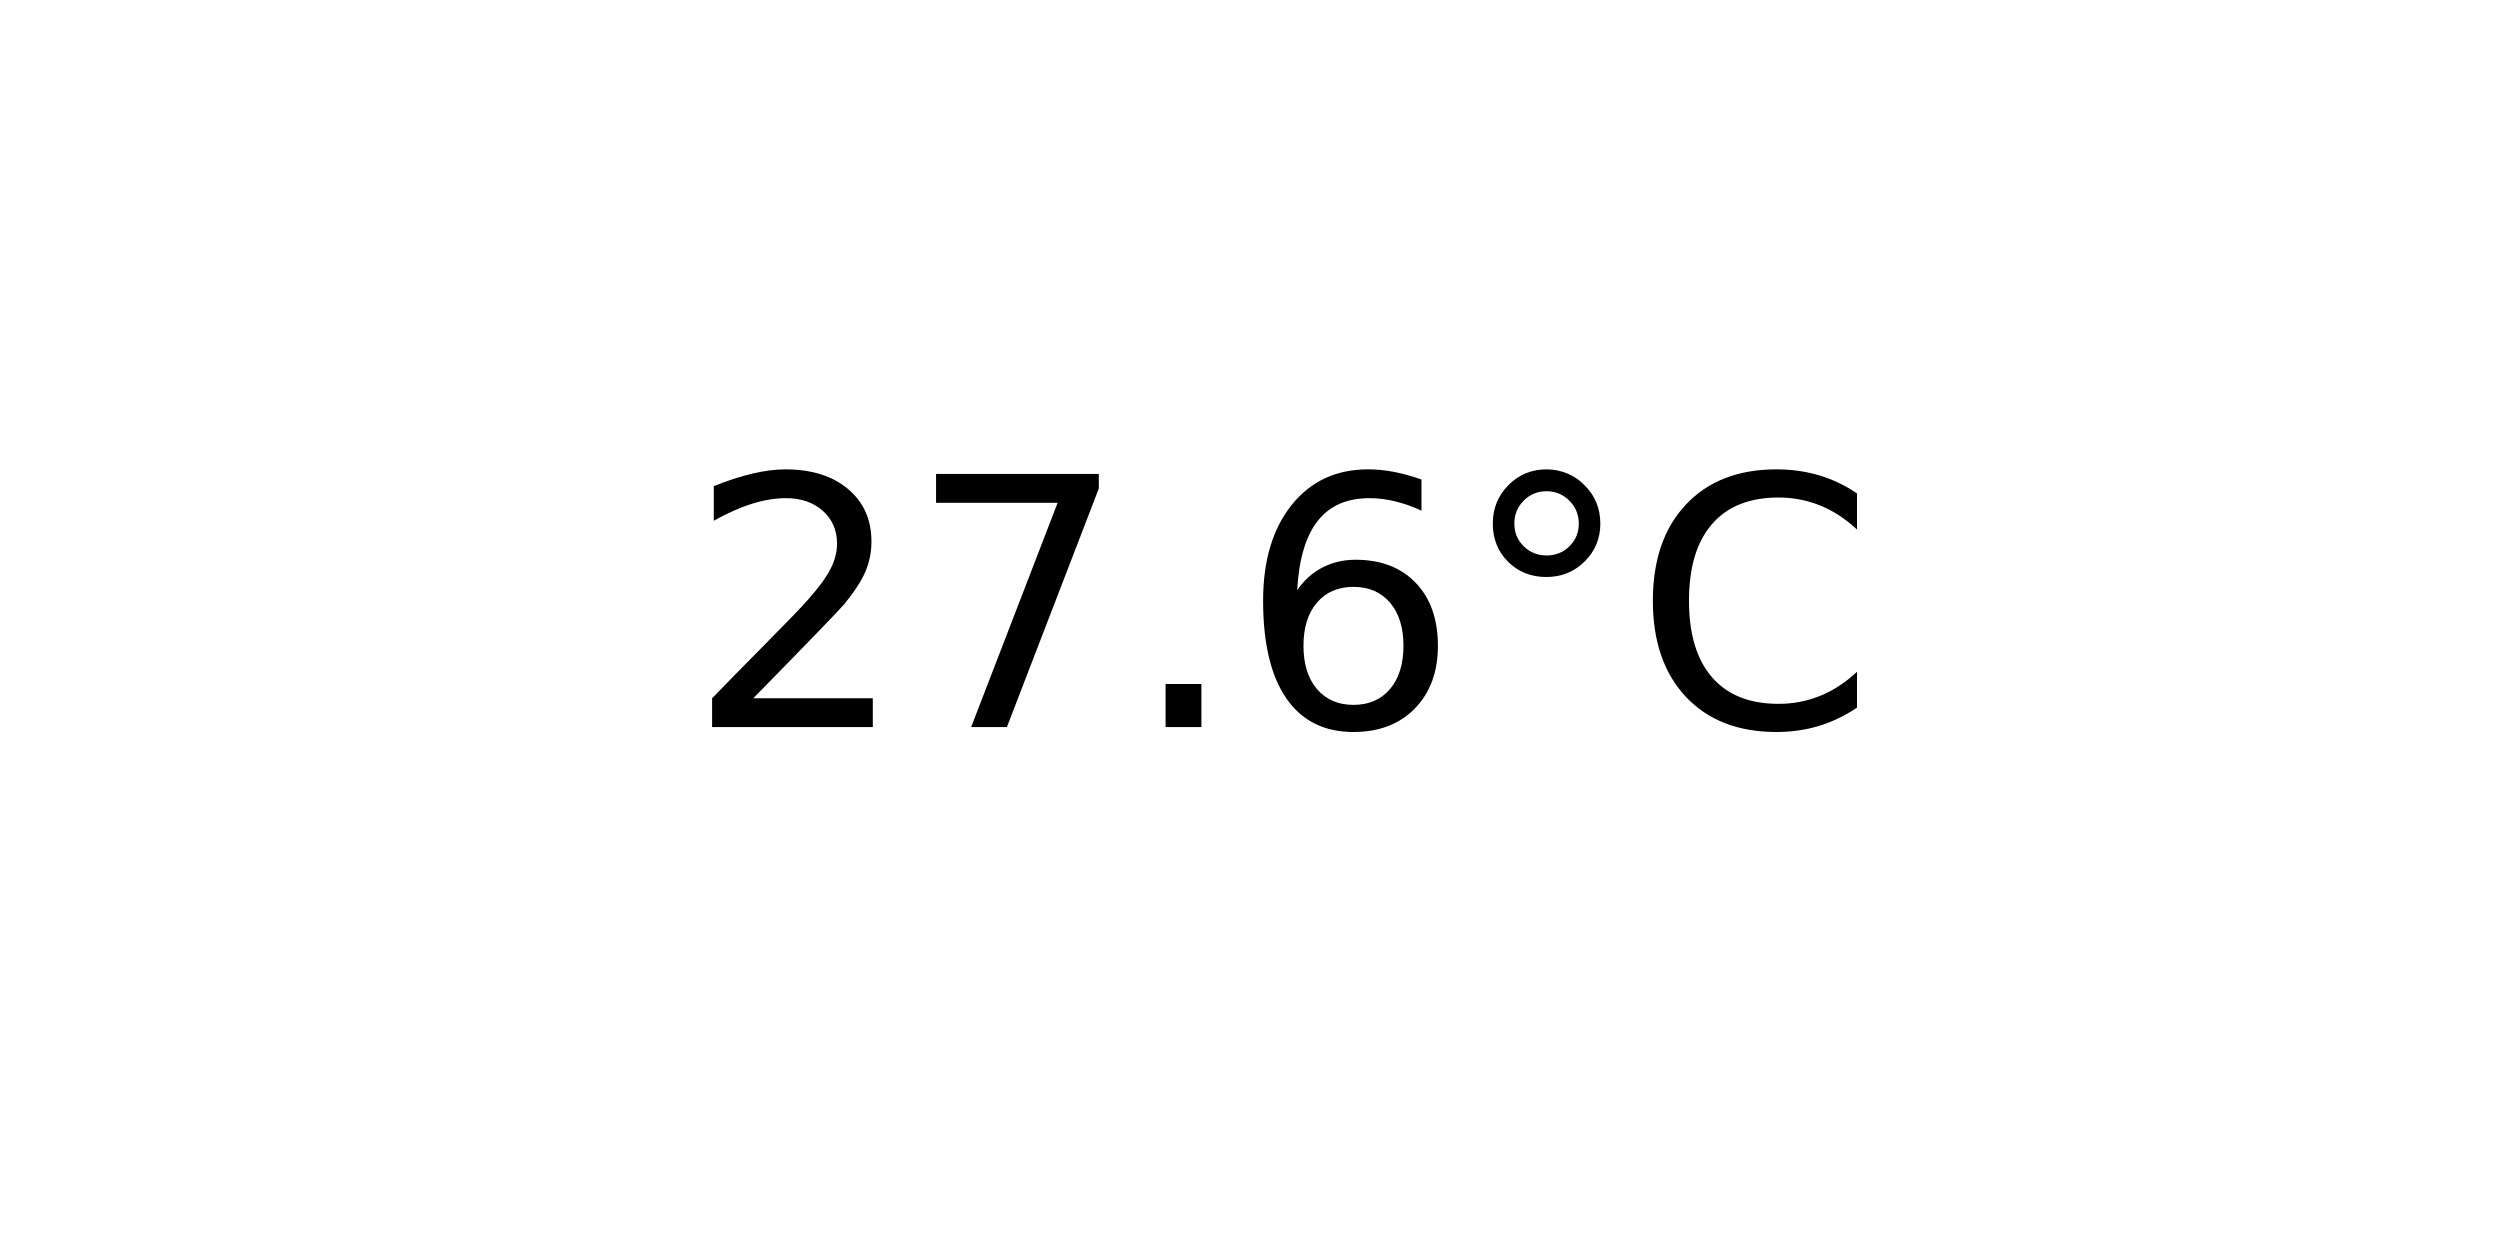
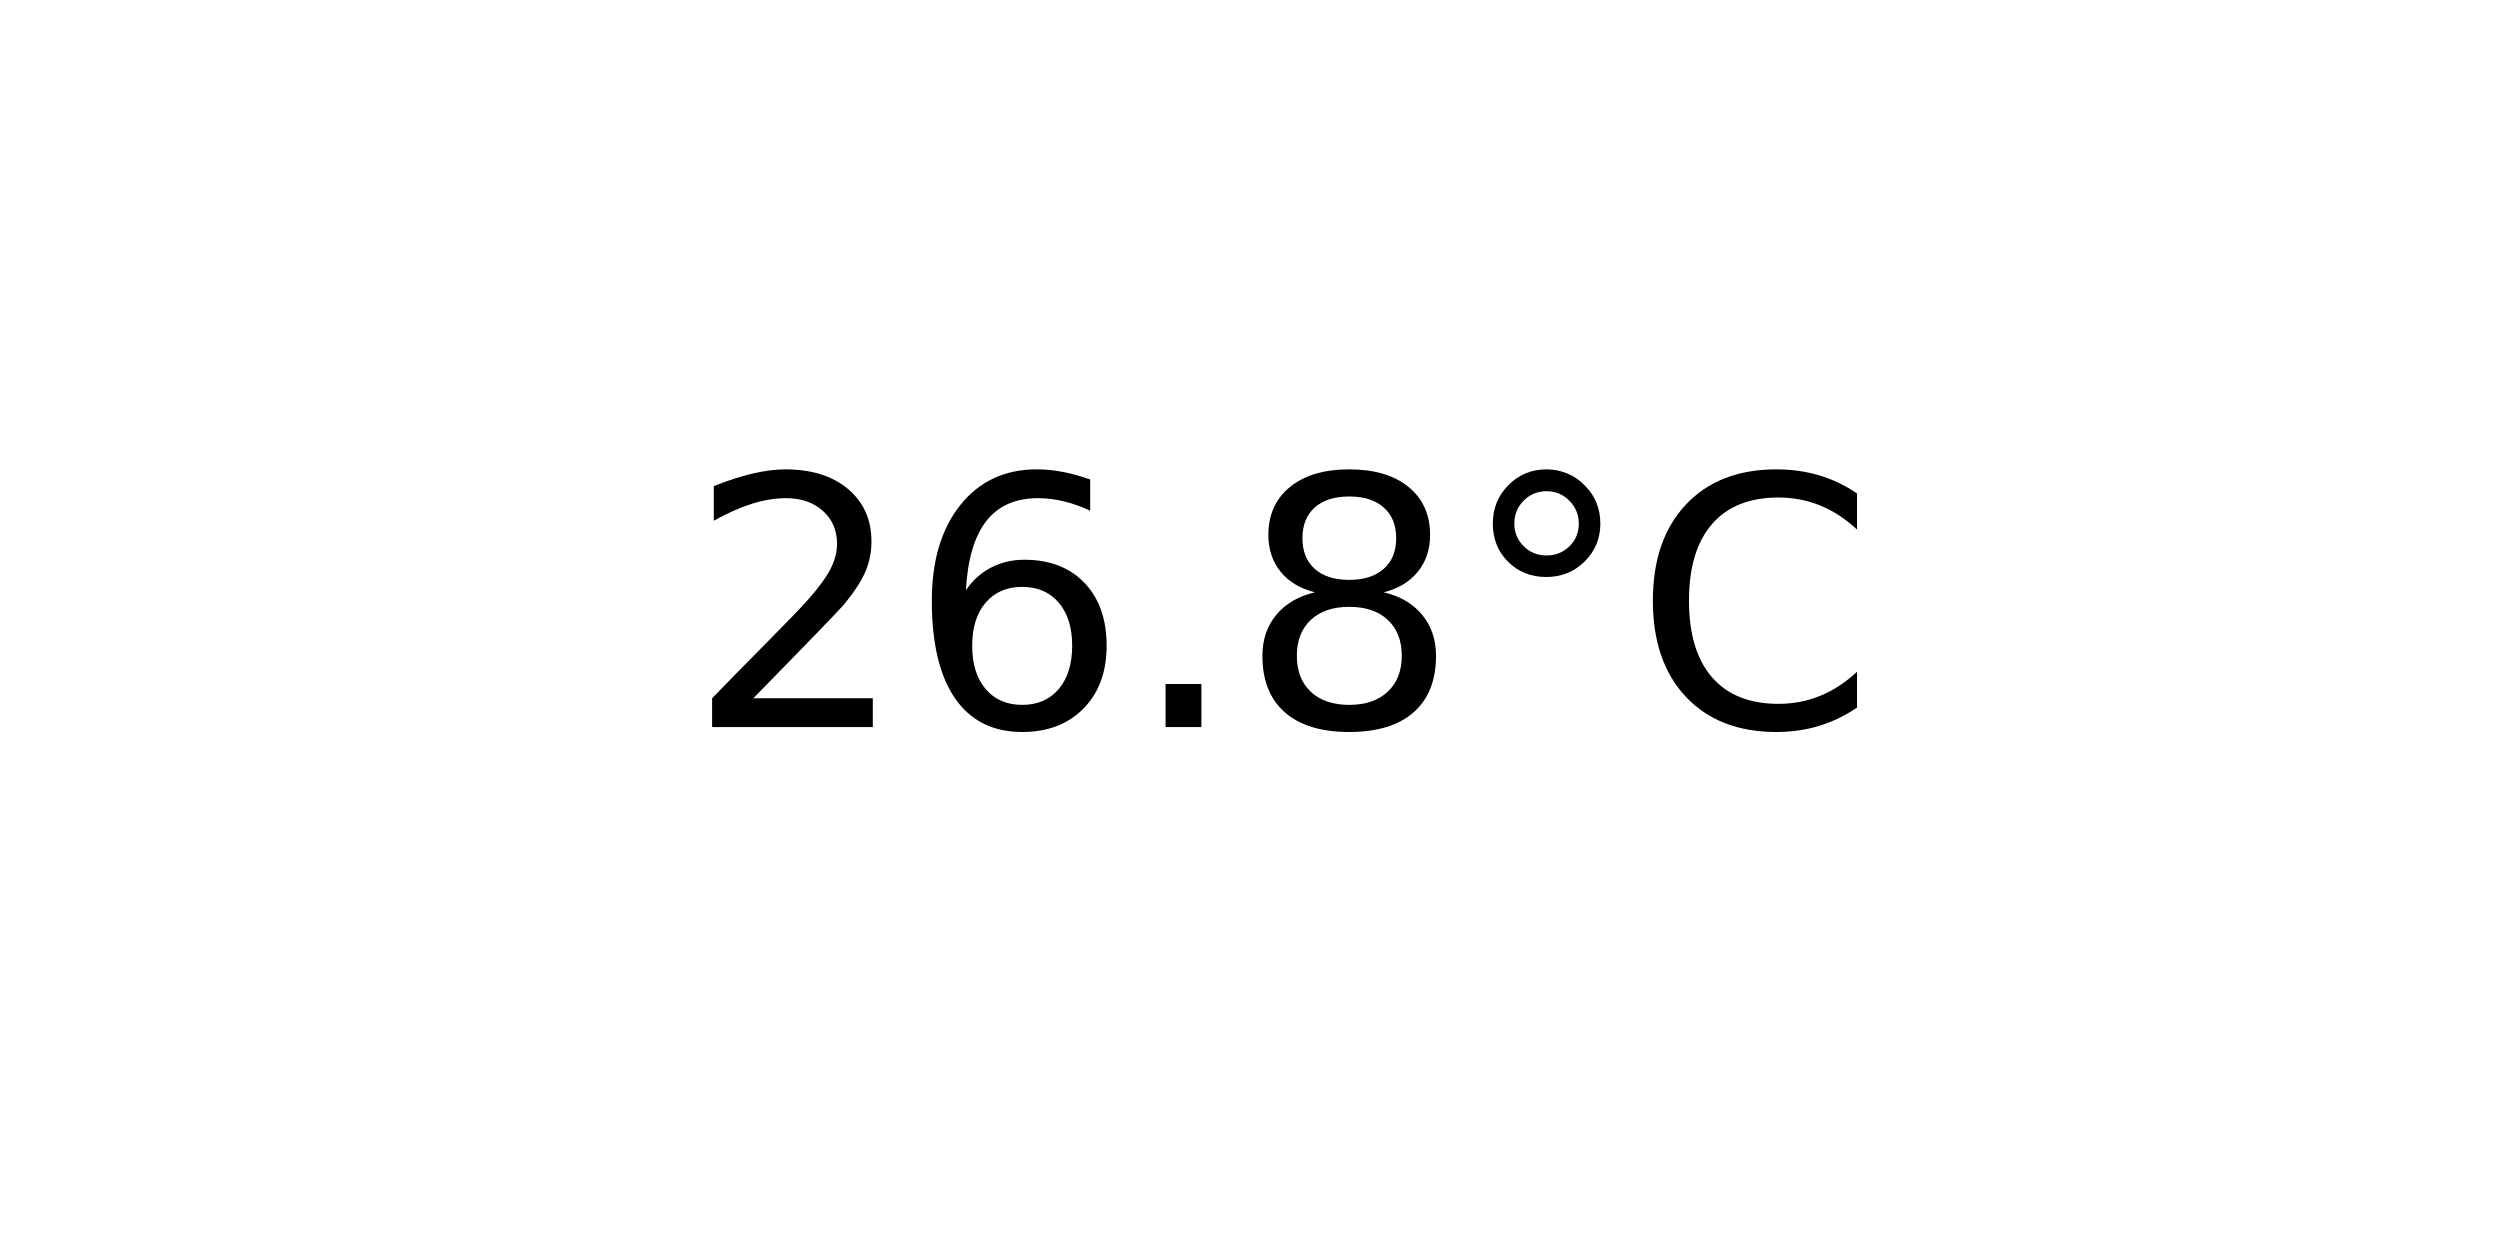
<svg xmlns="http://www.w3.org/2000/svg" xmlns:xlink="http://www.w3.org/1999/xlink" width="72pt" height="36pt" viewBox="0 0 72 36" version="1.1">
  <defs>
    <style type="text/css">*{stroke-linejoin: round; stroke-linecap: butt}</style>
  </defs>
  <g id="figure_1">
    <g id="axes_1">
      <g id="text_1">
        <g transform="translate(19.77578 20.93937) scale(0.1 -0.1)">
          <defs>
            <path id="DejaVuSans-32" d="M 1228 531  L 3431 531  L 3431 0  L 469 0  L 469 531  Q 828 903 1448 1529  Q 2069 2156 2228 2338  Q 2531 2678 2651 2914  Q 2772 3150 2772 3378  Q 2772 3750 2511 3984  Q 2250 4219 1831 4219  Q 1534 4219 1204 4116  Q 875 4013 500 3803  L 500 4441  Q 881 4594 1212 4672  Q 1544 4750 1819 4750  Q 2544 4750 2975 4387  Q 3406 4025 3406 3419  Q 3406 3131 3298 2873  Q 3191 2616 2906 2266  Q 2828 2175 2409 1742  Q 1991 1309 1228 531  z " transform="scale(0.015625)" />
-             <path id="DejaVuSans-37" d="M 525 4666  L 3525 4666  L 3525 4397  L 1831 0  L 1172 0  L 2766 4134  L 525 4134  L 525 4666  z " transform="scale(0.015625)" />
+             <path id="DejaVuSans-36" d="M 2113 2584  Q 1688 2584 1439 2293  Q 1191 2003 1191 1497  Q 1191 994 1439 701  Q 1688 409 2113 409  Q 2538 409 2786 701  Q 3034 994 3034 1497  Q 3034 2003 2786 2293  Q 2538 2584 2113 2584  z M 3366 4563  L 3366 3988  Q 3128 4100 2886 4159  Q 2644 4219 2406 4219  Q 1781 4219 1451 3797  Q 1122 3375 1075 2522  Q 1259 2794 1537 2939  Q 1816 3084 2150 3084  Q 2853 3084 3261 2657  Q 3669 2231 3669 1497  Q 3669 778 3244 343  Q 2819 -91 2113 -91  Q 1303 -91 875 529  Q 447 1150 447 2328  Q 447 3434 972 4092  Q 1497 4750 2381 4750  Q 2619 4750 2861 4703  Q 3103 4656 3366 4563  z " transform="scale(0.015625)" />
            <path id="DejaVuSans-2e" d="M 684 794  L 1344 794  L 1344 0  L 684 0  L 684 794  z " transform="scale(0.015625)" />
-             <path id="DejaVuSans-36" d="M 2113 2584  Q 1688 2584 1439 2293  Q 1191 2003 1191 1497  Q 1191 994 1439 701  Q 1688 409 2113 409  Q 2538 409 2786 701  Q 3034 994 3034 1497  Q 3034 2003 2786 2293  Q 2538 2584 2113 2584  z M 3366 4563  L 3366 3988  Q 3128 4100 2886 4159  Q 2644 4219 2406 4219  Q 1781 4219 1451 3797  Q 1122 3375 1075 2522  Q 1259 2794 1537 2939  Q 1816 3084 2150 3084  Q 2853 3084 3261 2657  Q 3669 2231 3669 1497  Q 3669 778 3244 343  Q 2819 -91 2113 -91  Q 1303 -91 875 529  Q 447 1150 447 2328  Q 447 3434 972 4092  Q 1497 4750 2381 4750  Q 2619 4750 2861 4703  Q 3103 4656 3366 4563  z " transform="scale(0.015625)" />
+             <path id="DejaVuSans-38" d="M 2034 2216  Q 1584 2216 1326 1975  Q 1069 1734 1069 1313  Q 1069 891 1326 650  Q 1584 409 2034 409  Q 2484 409 2743 651  Q 3003 894 3003 1313  Q 3003 1734 2745 1975  Q 2488 2216 2034 2216  z M 1403 2484  Q 997 2584 770 2862  Q 544 3141 544 3541  Q 544 4100 942 4425  Q 1341 4750 2034 4750  Q 2731 4750 3128 4425  Q 3525 4100 3525 3541  Q 3525 3141 3298 2862  Q 3072 2584 2669 2484  Q 3125 2378 3379 2068  Q 3634 1759 3634 1313  Q 3634 634 3220 271  Q 2806 -91 2034 -91  Q 1263 -91 848 271  Q 434 634 434 1313  Q 434 1759 690 2068  Q 947 2378 1403 2484  z M 1172 3481  Q 1172 3119 1398 2916  Q 1625 2713 2034 2713  Q 2441 2713 2670 2916  Q 2900 3119 2900 3481  Q 2900 3844 2670 4047  Q 2441 4250 2034 4250  Q 1625 4250 1398 4047  Q 1172 3844 1172 3481  z " transform="scale(0.015625)" />
            <path id="DejaVuSans-b0" d="M 1600 4347  Q 1350 4347 1178 4173  Q 1006 4000 1006 3750  Q 1006 3503 1178 3333  Q 1350 3163 1600 3163  Q 1850 3163 2022 3333  Q 2194 3503 2194 3750  Q 2194 3997 2020 4172  Q 1847 4347 1600 4347  z M 1600 4750  Q 1800 4750 1984 4673  Q 2169 4597 2303 4453  Q 2447 4313 2519 4134  Q 2591 3956 2591 3750  Q 2591 3338 2302 3052  Q 2013 2766 1594 2766  Q 1172 2766 890 3047  Q 609 3328 609 3750  Q 609 4169 896 4459  Q 1184 4750 1600 4750  z " transform="scale(0.015625)" />
            <path id="DejaVuSans-43" d="M 4122 4306  L 4122 3641  Q 3803 3938 3442 4084  Q 3081 4231 2675 4231  Q 1875 4231 1450 3742  Q 1025 3253 1025 2328  Q 1025 1406 1450 917  Q 1875 428 2675 428  Q 3081 428 3442 575  Q 3803 722 4122 1019  L 4122 359  Q 3791 134 3420 21  Q 3050 -91 2638 -91  Q 1578 -91 968 557  Q 359 1206 359 2328  Q 359 3453 968 4101  Q 1578 4750 2638 4750  Q 3056 4750 3426 4639  Q 3797 4528 4122 4306  z " transform="scale(0.015625)" />
          </defs>
          <use xlink:href="#DejaVuSans-32" />
-           <use xlink:href="#DejaVuSans-37" x="63.623" />
+           <use xlink:href="#DejaVuSans-36" x="63.623" />
          <use xlink:href="#DejaVuSans-2e" x="127.246" />
-           <use xlink:href="#DejaVuSans-36" x="159.033" />
+           <use xlink:href="#DejaVuSans-38" x="159.033" />
          <use xlink:href="#DejaVuSans-b0" x="222.656" />
          <use xlink:href="#DejaVuSans-43" x="272.656" />
        </g>
      </g>
    </g>
  </g>
</svg>
